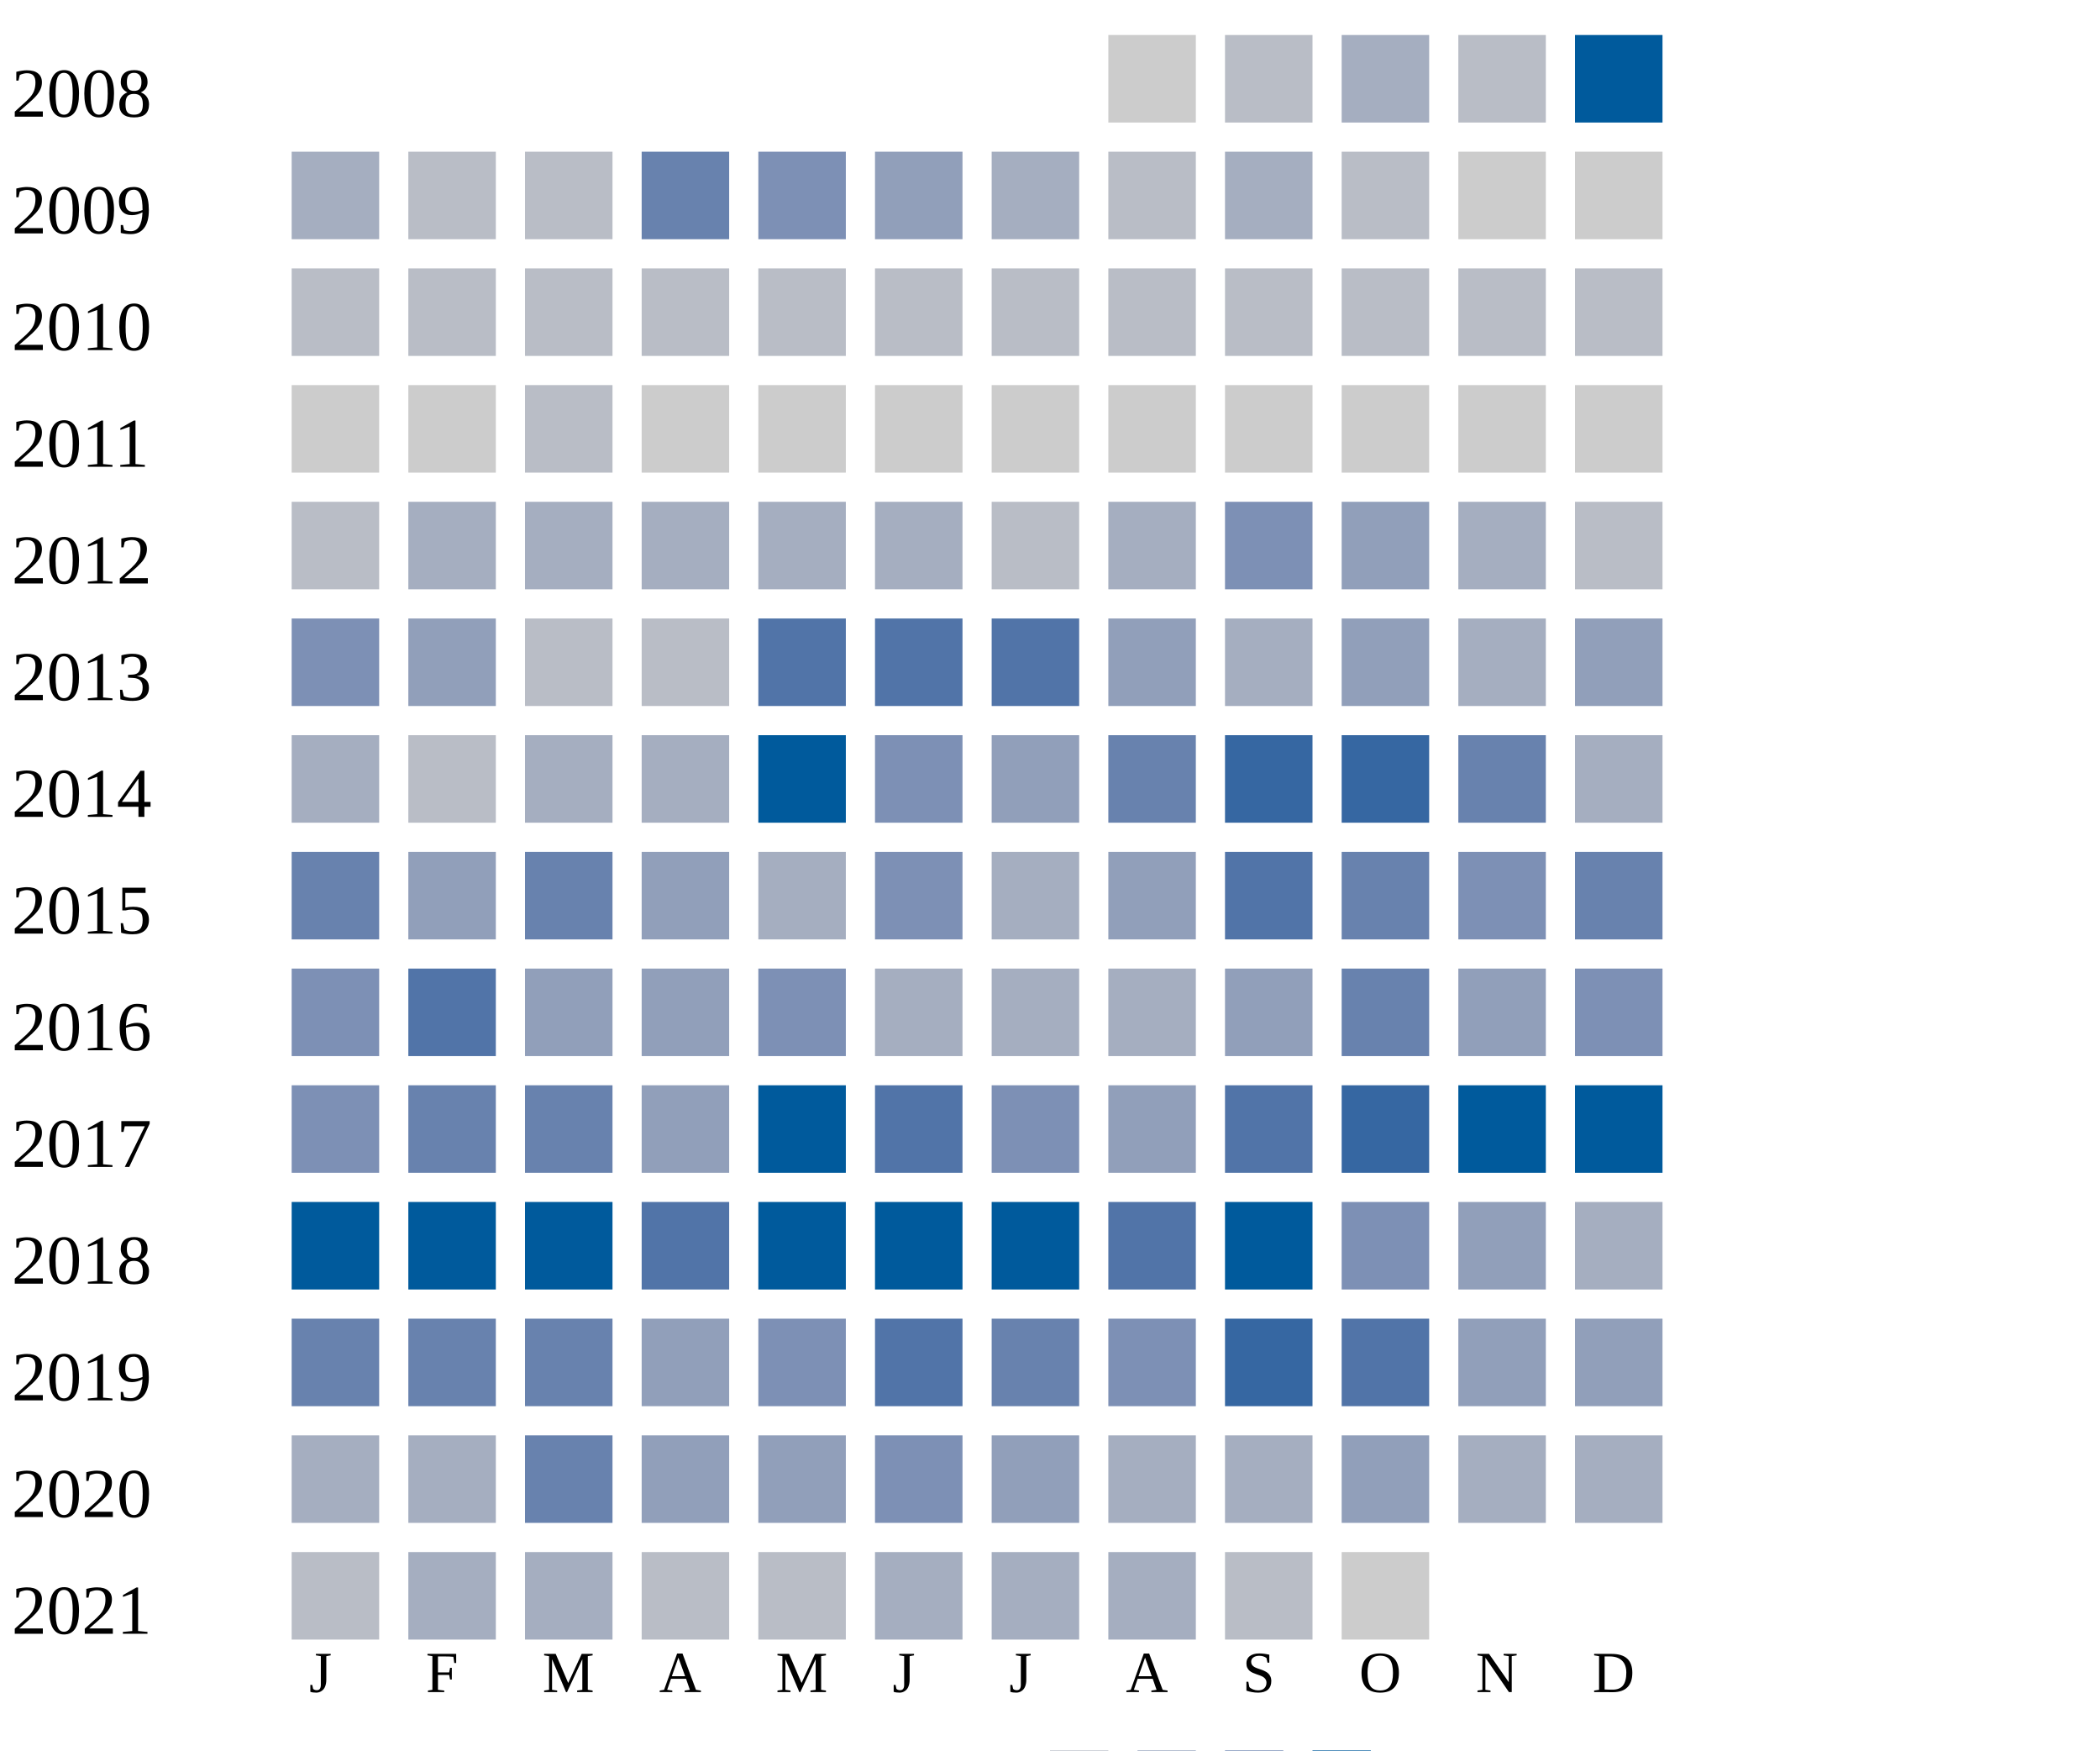
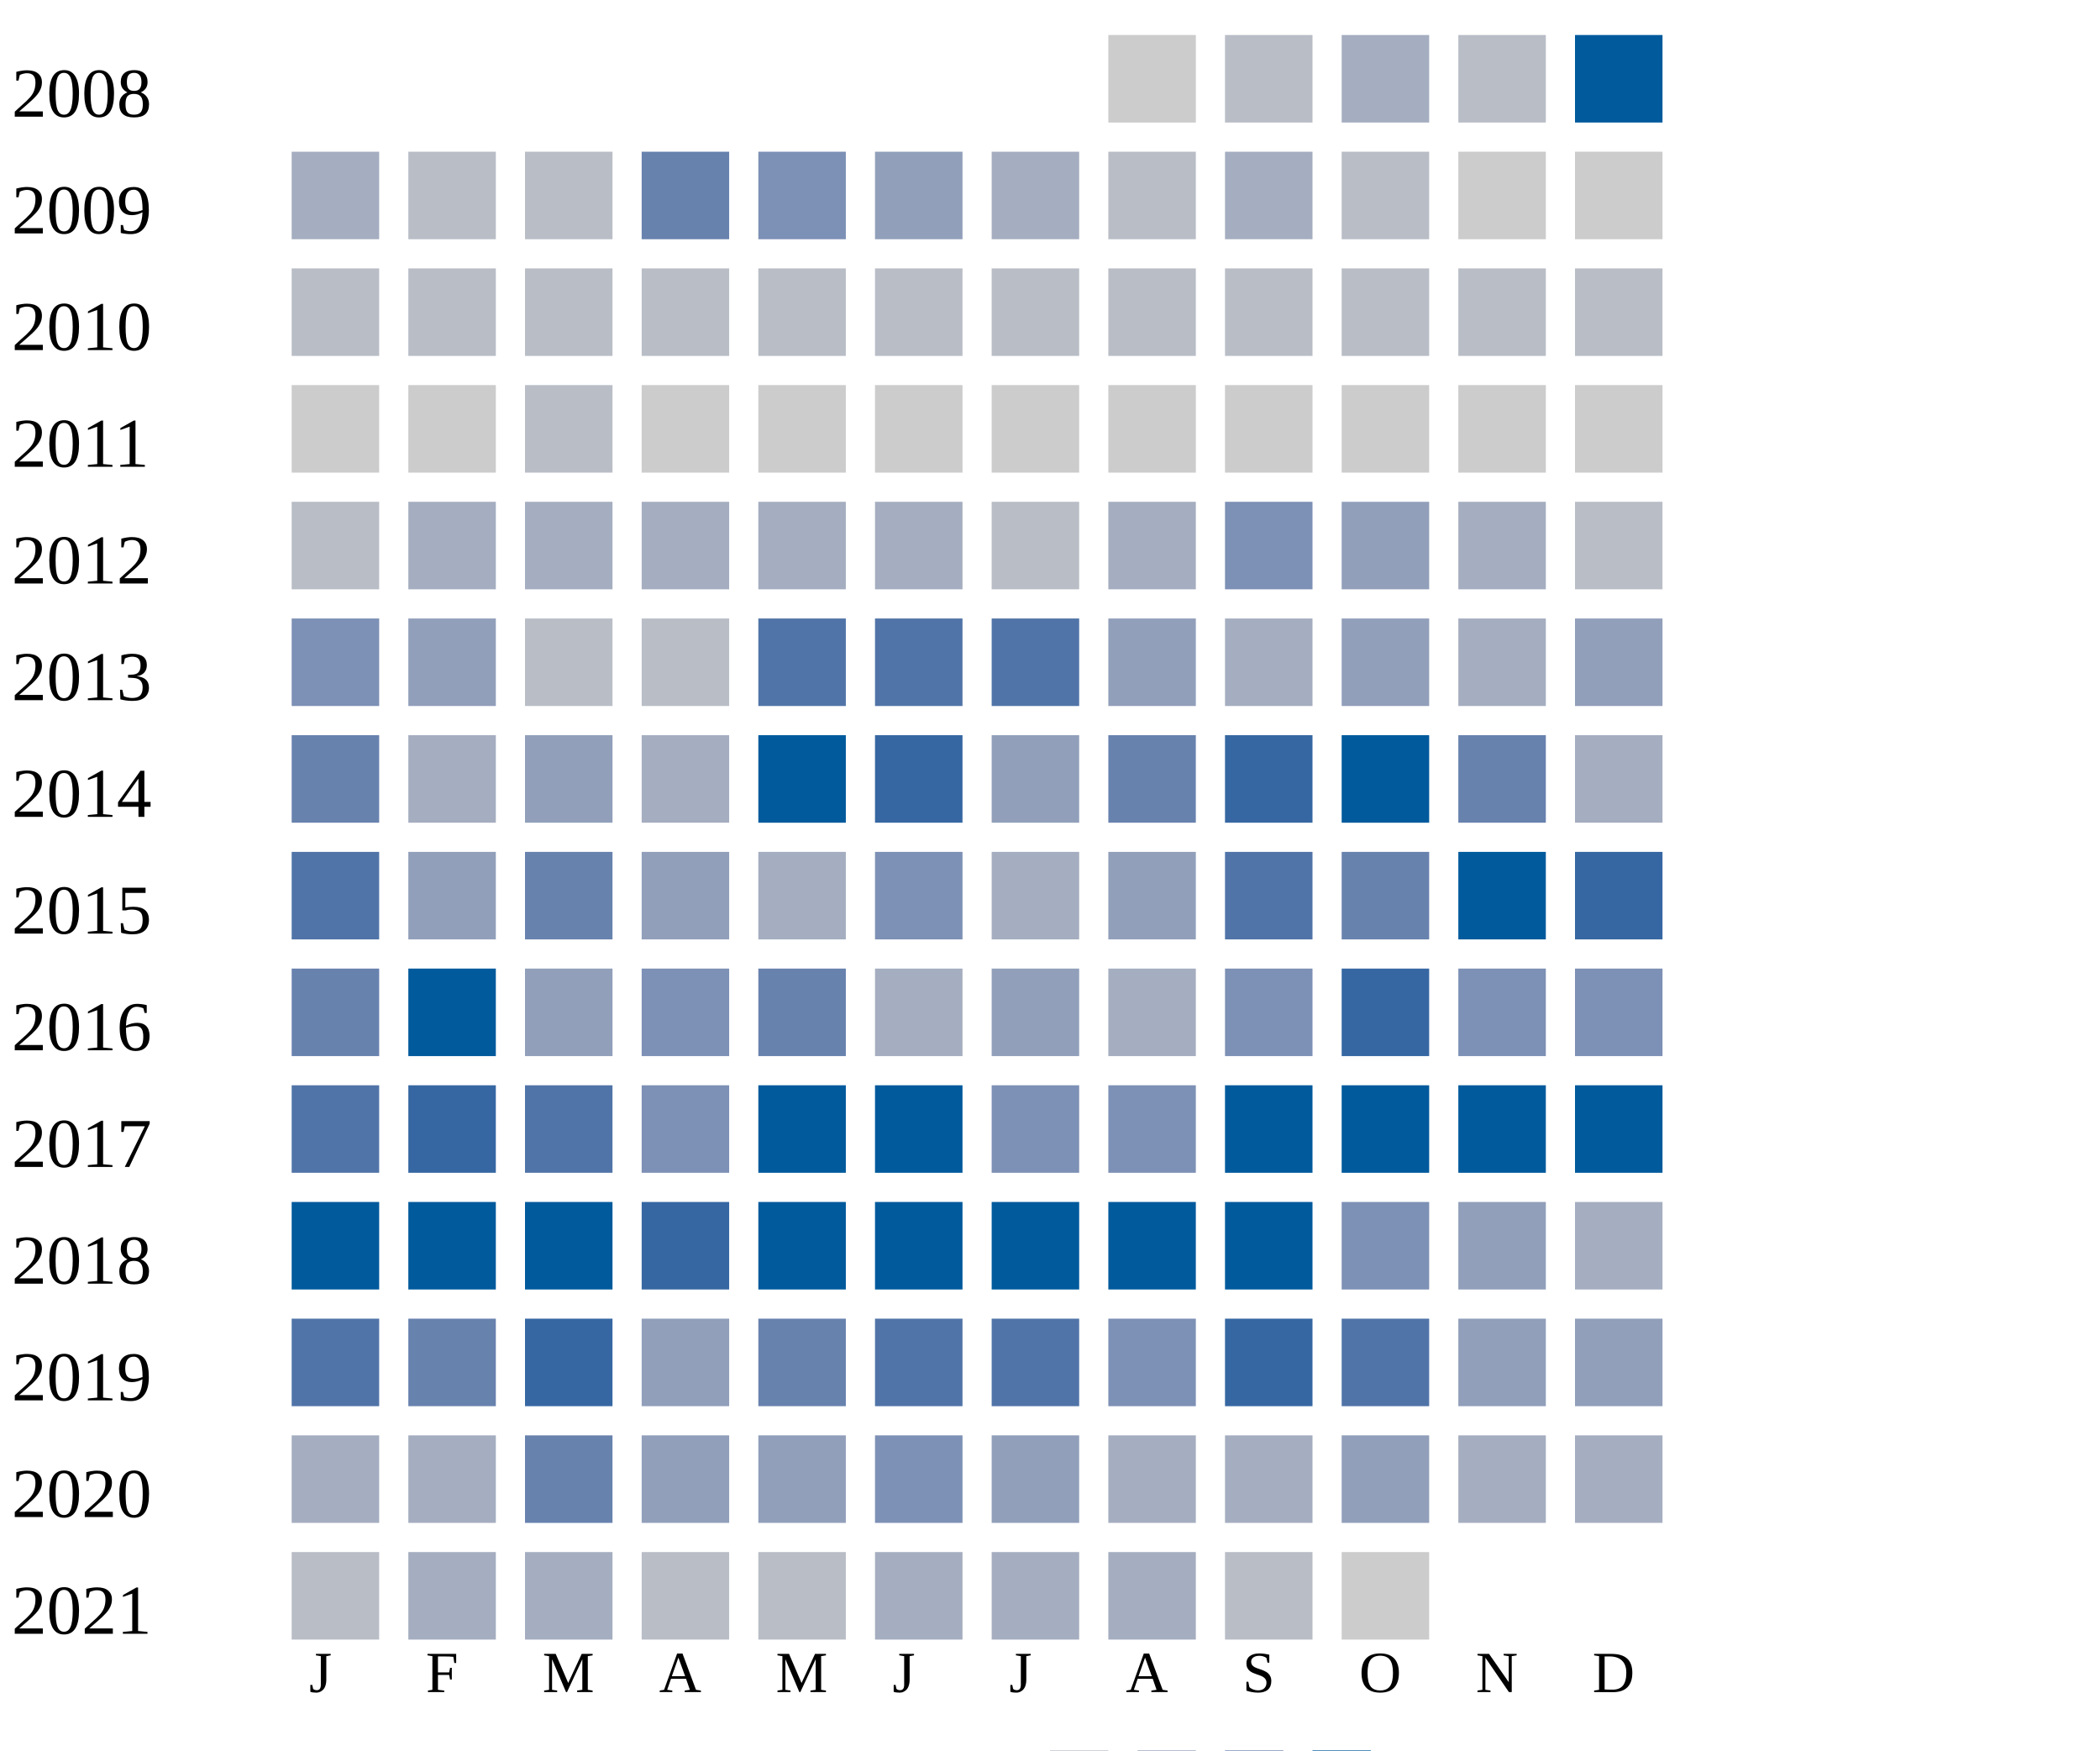
<svg xmlns="http://www.w3.org/2000/svg" width="360" height="300">
  <g transform="translate(0 0)">
    <text x="2" y="20">2008</text>
    <rect x="190" y="6" width="15" height="15" fill="#cccccc" />
    <rect x="210" y="6" width="15" height="15" fill="#b9bdc6" />
    <rect x="230" y="6" width="15" height="15" fill="#a5aec0" />
    <rect x="250" y="6" width="15" height="15" fill="#b9bdc6" />
    <rect x="270" y="6" width="15" height="15" fill="#005a9c" />
  </g>
  <g transform="translate(0 20)">
    <text x="2" y="20">2009</text>
    <rect x="50" y="6" width="15" height="15" fill="#a5aec0" />
    <rect x="70" y="6" width="15" height="15" fill="#b9bdc6" />
    <rect x="90" y="6" width="15" height="15" fill="#b9bdc6" />
    <rect x="110" y="6" width="15" height="15" fill="#6882ae" />
    <rect x="130" y="6" width="15" height="15" fill="#7d90b5" />
    <rect x="150" y="6" width="15" height="15" fill="#919fba" />
    <rect x="170" y="6" width="15" height="15" fill="#a5aec0" />
    <rect x="190" y="6" width="15" height="15" fill="#b9bdc6" />
    <rect x="210" y="6" width="15" height="15" fill="#a5aec0" />
    <rect x="230" y="6" width="15" height="15" fill="#b9bdc6" />
    <rect x="250" y="6" width="15" height="15" fill="#cccccc" />
    <rect x="270" y="6" width="15" height="15" fill="#cccccc" />
  </g>
  <g transform="translate(0 40)">
    <text x="2" y="20">2010</text>
    <rect x="50" y="6" width="15" height="15" fill="#b9bdc6" />
    <rect x="70" y="6" width="15" height="15" fill="#b9bdc6" />
    <rect x="90" y="6" width="15" height="15" fill="#b9bdc6" />
    <rect x="110" y="6" width="15" height="15" fill="#b9bdc6" />
    <rect x="130" y="6" width="15" height="15" fill="#b9bdc6" />
    <rect x="150" y="6" width="15" height="15" fill="#b9bdc6" />
    <rect x="170" y="6" width="15" height="15" fill="#b9bdc6" />
    <rect x="190" y="6" width="15" height="15" fill="#b9bdc6" />
    <rect x="210" y="6" width="15" height="15" fill="#b9bdc6" />
    <rect x="230" y="6" width="15" height="15" fill="#b9bdc6" />
    <rect x="250" y="6" width="15" height="15" fill="#b9bdc6" />
    <rect x="270" y="6" width="15" height="15" fill="#b9bdc6" />
  </g>
  <g transform="translate(0 60)">
    <text x="2" y="20">2011</text>
    <rect x="50" y="6" width="15" height="15" fill="#cccccc" />
    <rect x="70" y="6" width="15" height="15" fill="#cccccc" />
    <rect x="90" y="6" width="15" height="15" fill="#b9bdc6" />
    <rect x="110" y="6" width="15" height="15" fill="#cccccc" />
    <rect x="130" y="6" width="15" height="15" fill="#cccccc" />
    <rect x="150" y="6" width="15" height="15" fill="#cccccc" />
    <rect x="170" y="6" width="15" height="15" fill="#cccccc" />
    <rect x="190" y="6" width="15" height="15" fill="#cccccc" />
    <rect x="210" y="6" width="15" height="15" fill="#cccccc" />
    <rect x="230" y="6" width="15" height="15" fill="#cccccc" />
    <rect x="250" y="6" width="15" height="15" fill="#cccccc" />
    <rect x="270" y="6" width="15" height="15" fill="#cccccc" />
  </g>
  <g transform="translate(0 80)">
    <text x="2" y="20">2012</text>
    <rect x="50" y="6" width="15" height="15" fill="#b9bdc6" />
    <rect x="70" y="6" width="15" height="15" fill="#a5aec0" />
    <rect x="90" y="6" width="15" height="15" fill="#a5aec0" />
    <rect x="110" y="6" width="15" height="15" fill="#a5aec0" />
    <rect x="130" y="6" width="15" height="15" fill="#a5aec0" />
    <rect x="150" y="6" width="15" height="15" fill="#a5aec0" />
    <rect x="170" y="6" width="15" height="15" fill="#b9bdc6" />
    <rect x="190" y="6" width="15" height="15" fill="#a5aec0" />
    <rect x="210" y="6" width="15" height="15" fill="#7d90b5" />
    <rect x="230" y="6" width="15" height="15" fill="#919fba" />
    <rect x="250" y="6" width="15" height="15" fill="#a5aec0" />
    <rect x="270" y="6" width="15" height="15" fill="#b9bdc6" />
  </g>
  <g transform="translate(0 100)">
    <text x="2" y="20">2013</text>
    <rect x="50" y="6" width="15" height="15" fill="#7d90b5" />
    <rect x="70" y="6" width="15" height="15" fill="#919fba" />
    <rect x="90" y="6" width="15" height="15" fill="#b9bdc6" />
    <rect x="110" y="6" width="15" height="15" fill="#b9bdc6" />
    <rect x="130" y="6" width="15" height="15" fill="#5174a8" />
    <rect x="150" y="6" width="15" height="15" fill="#5174a8" />
    <rect x="170" y="6" width="15" height="15" fill="#5174a8" />
    <rect x="190" y="6" width="15" height="15" fill="#919fba" />
    <rect x="210" y="6" width="15" height="15" fill="#a5aec0" />
    <rect x="230" y="6" width="15" height="15" fill="#919fba" />
    <rect x="250" y="6" width="15" height="15" fill="#a5aec0" />
    <rect x="270" y="6" width="15" height="15" fill="#919fba" />
  </g>
  <g transform="translate(0 120)">
    <text x="2" y="20">2014</text>
-     <rect x="50" y="6" width="15" height="15" fill="#a5aec0" />
-     <rect x="70" y="6" width="15" height="15" fill="#b9bdc6" />
-     <rect x="90" y="6" width="15" height="15" fill="#a5aec0" />
+     <rect x="50" y="6" width="15" height="15" fill="#6882ae" />
+     <rect x="70" y="6" width="15" height="15" fill="#a5aec0" />
+     <rect x="90" y="6" width="15" height="15" fill="#919fba" />
    <rect x="110" y="6" width="15" height="15" fill="#a5aec0" />
    <rect x="130" y="6" width="15" height="15" fill="#005a9c" />
-     <rect x="150" y="6" width="15" height="15" fill="#7d90b5" />
+     <rect x="150" y="6" width="15" height="15" fill="#3667a2" />
    <rect x="170" y="6" width="15" height="15" fill="#919fba" />
    <rect x="190" y="6" width="15" height="15" fill="#6882ae" />
    <rect x="210" y="6" width="15" height="15" fill="#3667a2" />
-     <rect x="230" y="6" width="15" height="15" fill="#3667a2" />
+     <rect x="230" y="6" width="15" height="15" fill="#005a9c" />
    <rect x="250" y="6" width="15" height="15" fill="#6882ae" />
    <rect x="270" y="6" width="15" height="15" fill="#a5aec0" />
  </g>
  <g transform="translate(0 140)">
    <text x="2" y="20">2015</text>
-     <rect x="50" y="6" width="15" height="15" fill="#6882ae" />
+     <rect x="50" y="6" width="15" height="15" fill="#5174a8" />
    <rect x="70" y="6" width="15" height="15" fill="#919fba" />
    <rect x="90" y="6" width="15" height="15" fill="#6882ae" />
    <rect x="110" y="6" width="15" height="15" fill="#919fba" />
    <rect x="130" y="6" width="15" height="15" fill="#a5aec0" />
    <rect x="150" y="6" width="15" height="15" fill="#7d90b5" />
    <rect x="170" y="6" width="15" height="15" fill="#a5aec0" />
    <rect x="190" y="6" width="15" height="15" fill="#919fba" />
    <rect x="210" y="6" width="15" height="15" fill="#5174a8" />
    <rect x="230" y="6" width="15" height="15" fill="#6882ae" />
-     <rect x="250" y="6" width="15" height="15" fill="#7d90b5" />
-     <rect x="270" y="6" width="15" height="15" fill="#6882ae" />
+     <rect x="250" y="6" width="15" height="15" fill="#005a9c" />
+     <rect x="270" y="6" width="15" height="15" fill="#3667a2" />
  </g>
  <g transform="translate(0 160)">
    <text x="2" y="20">2016</text>
-     <rect x="50" y="6" width="15" height="15" fill="#7d90b5" />
-     <rect x="70" y="6" width="15" height="15" fill="#5174a8" />
+     <rect x="50" y="6" width="15" height="15" fill="#6882ae" />
+     <rect x="70" y="6" width="15" height="15" fill="#005a9c" />
    <rect x="90" y="6" width="15" height="15" fill="#919fba" />
-     <rect x="110" y="6" width="15" height="15" fill="#919fba" />
-     <rect x="130" y="6" width="15" height="15" fill="#7d90b5" />
+     <rect x="110" y="6" width="15" height="15" fill="#7d90b5" />
+     <rect x="130" y="6" width="15" height="15" fill="#6882ae" />
    <rect x="150" y="6" width="15" height="15" fill="#a5aec0" />
-     <rect x="170" y="6" width="15" height="15" fill="#a5aec0" />
-     <rect x="190" y="6" width="15" height="15" fill="#a5aec0" />
-     <rect x="210" y="6" width="15" height="15" fill="#919fba" />
-     <rect x="230" y="6" width="15" height="15" fill="#6882ae" />
-     <rect x="250" y="6" width="15" height="15" fill="#919fba" />
+     <rect x="170" y="6" width="15" height="15" fill="#919fba" />
+     <rect x="190" y="6" width="15" height="15" fill="#a5aec0" />
+     <rect x="210" y="6" width="15" height="15" fill="#7d90b5" />
+     <rect x="230" y="6" width="15" height="15" fill="#3667a2" />
+     <rect x="250" y="6" width="15" height="15" fill="#7d90b5" />
    <rect x="270" y="6" width="15" height="15" fill="#7d90b5" />
  </g>
  <g transform="translate(0 180)">
    <text x="2" y="20">2017</text>
-     <rect x="50" y="6" width="15" height="15" fill="#7d90b5" />
-     <rect x="70" y="6" width="15" height="15" fill="#6882ae" />
-     <rect x="90" y="6" width="15" height="15" fill="#6882ae" />
-     <rect x="110" y="6" width="15" height="15" fill="#919fba" />
+     <rect x="50" y="6" width="15" height="15" fill="#5174a8" />
+     <rect x="70" y="6" width="15" height="15" fill="#3667a2" />
+     <rect x="90" y="6" width="15" height="15" fill="#5174a8" />
+     <rect x="110" y="6" width="15" height="15" fill="#7d90b5" />
    <rect x="130" y="6" width="15" height="15" fill="#005a9c" />
-     <rect x="150" y="6" width="15" height="15" fill="#5174a8" />
+     <rect x="150" y="6" width="15" height="15" fill="#005a9c" />
    <rect x="170" y="6" width="15" height="15" fill="#7d90b5" />
-     <rect x="190" y="6" width="15" height="15" fill="#919fba" />
-     <rect x="210" y="6" width="15" height="15" fill="#5174a8" />
-     <rect x="230" y="6" width="15" height="15" fill="#3667a2" />
+     <rect x="190" y="6" width="15" height="15" fill="#7d90b5" />
+     <rect x="210" y="6" width="15" height="15" fill="#005a9c" />
+     <rect x="230" y="6" width="15" height="15" fill="#005a9c" />
    <rect x="250" y="6" width="15" height="15" fill="#005a9c" />
    <rect x="270" y="6" width="15" height="15" fill="#005a9c" />
  </g>
  <g transform="translate(0 200)">
    <text x="2" y="20">2018</text>
    <rect x="50" y="6" width="15" height="15" fill="#005a9c" />
    <rect x="70" y="6" width="15" height="15" fill="#005a9c" />
    <rect x="90" y="6" width="15" height="15" fill="#005a9c" />
-     <rect x="110" y="6" width="15" height="15" fill="#5174a8" />
+     <rect x="110" y="6" width="15" height="15" fill="#3667a2" />
    <rect x="130" y="6" width="15" height="15" fill="#005a9c" />
    <rect x="150" y="6" width="15" height="15" fill="#005a9c" />
    <rect x="170" y="6" width="15" height="15" fill="#005a9c" />
-     <rect x="190" y="6" width="15" height="15" fill="#5174a8" />
+     <rect x="190" y="6" width="15" height="15" fill="#005a9c" />
    <rect x="210" y="6" width="15" height="15" fill="#005a9c" />
    <rect x="230" y="6" width="15" height="15" fill="#7d90b5" />
    <rect x="250" y="6" width="15" height="15" fill="#919fba" />
    <rect x="270" y="6" width="15" height="15" fill="#a5aec0" />
  </g>
  <g transform="translate(0 220)">
    <text x="2" y="20">2019</text>
-     <rect x="50" y="6" width="15" height="15" fill="#6882ae" />
+     <rect x="50" y="6" width="15" height="15" fill="#5174a8" />
    <rect x="70" y="6" width="15" height="15" fill="#6882ae" />
-     <rect x="90" y="6" width="15" height="15" fill="#6882ae" />
+     <rect x="90" y="6" width="15" height="15" fill="#3667a2" />
    <rect x="110" y="6" width="15" height="15" fill="#919fba" />
-     <rect x="130" y="6" width="15" height="15" fill="#7d90b5" />
+     <rect x="130" y="6" width="15" height="15" fill="#6882ae" />
    <rect x="150" y="6" width="15" height="15" fill="#5174a8" />
-     <rect x="170" y="6" width="15" height="15" fill="#6882ae" />
+     <rect x="170" y="6" width="15" height="15" fill="#5174a8" />
    <rect x="190" y="6" width="15" height="15" fill="#7d90b5" />
    <rect x="210" y="6" width="15" height="15" fill="#3667a2" />
    <rect x="230" y="6" width="15" height="15" fill="#5174a8" />
    <rect x="250" y="6" width="15" height="15" fill="#919fba" />
    <rect x="270" y="6" width="15" height="15" fill="#919fba" />
  </g>
  <g transform="translate(0 240)">
    <text x="2" y="20">2020</text>
    <rect x="50" y="6" width="15" height="15" fill="#a5aec0" />
    <rect x="70" y="6" width="15" height="15" fill="#a5aec0" />
    <rect x="90" y="6" width="15" height="15" fill="#6882ae" />
    <rect x="110" y="6" width="15" height="15" fill="#919fba" />
    <rect x="130" y="6" width="15" height="15" fill="#919fba" />
    <rect x="150" y="6" width="15" height="15" fill="#7d90b5" />
    <rect x="170" y="6" width="15" height="15" fill="#919fba" />
    <rect x="190" y="6" width="15" height="15" fill="#a5aec0" />
    <rect x="210" y="6" width="15" height="15" fill="#a5aec0" />
    <rect x="230" y="6" width="15" height="15" fill="#919fba" />
    <rect x="250" y="6" width="15" height="15" fill="#a5aec0" />
    <rect x="270" y="6" width="15" height="15" fill="#a5aec0" />
  </g>
  <g transform="translate(0 260)">
    <text x="2" y="20">2021</text>
    <rect x="50" y="6" width="15" height="15" fill="#b9bdc6" />
    <rect x="70" y="6" width="15" height="15" fill="#a5aec0" />
    <rect x="90" y="6" width="15" height="15" fill="#a5aec0" />
    <rect x="110" y="6" width="15" height="15" fill="#b9bdc6" />
    <rect x="130" y="6" width="15" height="15" fill="#b9bdc6" />
    <rect x="150" y="6" width="15" height="15" fill="#a5aec0" />
    <rect x="170" y="6" width="15" height="15" fill="#a5aec0" />
    <rect x="190" y="6" width="15" height="15" fill="#a5aec0" />
    <rect x="210" y="6" width="15" height="15" fill="#b9bdc6" />
    <rect x="230" y="6" width="15" height="15" fill="#cccccc" />
  </g>
  <text style="font-size: 10px; text-align: center" x="53" y="290">J</text>
  <text style="font-size: 10px; text-align: center" x="73" y="290">F</text>
  <text style="font-size: 10px; text-align: center" x="93" y="290">M</text>
  <text style="font-size: 10px; text-align: center" x="113" y="290">A</text>
  <text style="font-size: 10px; text-align: center" x="133" y="290">M</text>
  <text style="font-size: 10px; text-align: center" x="153" y="290">J</text>
  <text style="font-size: 10px; text-align: center" x="173" y="290">J</text>
  <text style="font-size: 10px; text-align: center" x="193" y="290">A</text>
  <text style="font-size: 10px; text-align: center" x="213" y="290">S</text>
  <text style="font-size: 10px; text-align: center" x="233" y="290">O</text>
  <text style="font-size: 10px; text-align: center" x="253" y="290">N</text>
  <text style="font-size: 10px; text-align: center" x="273" y="290">D</text>
  <text style="font-size: 10px;" x="155" y="309">Less</text>
  <rect fill="#b9bdc6" width="10" height="10" x="180" y="300" />
  <rect fill="#919fba" width="10" height="10" x="195" y="300" />
  <rect fill="#6882ae" width="10" height="10" x="210" y="300" />
  <rect fill="#005a9c" width="10" height="10" x="225" y="300" />
  <text x="240" y="309" style="font-size: 10px;">More</text>
</svg>
